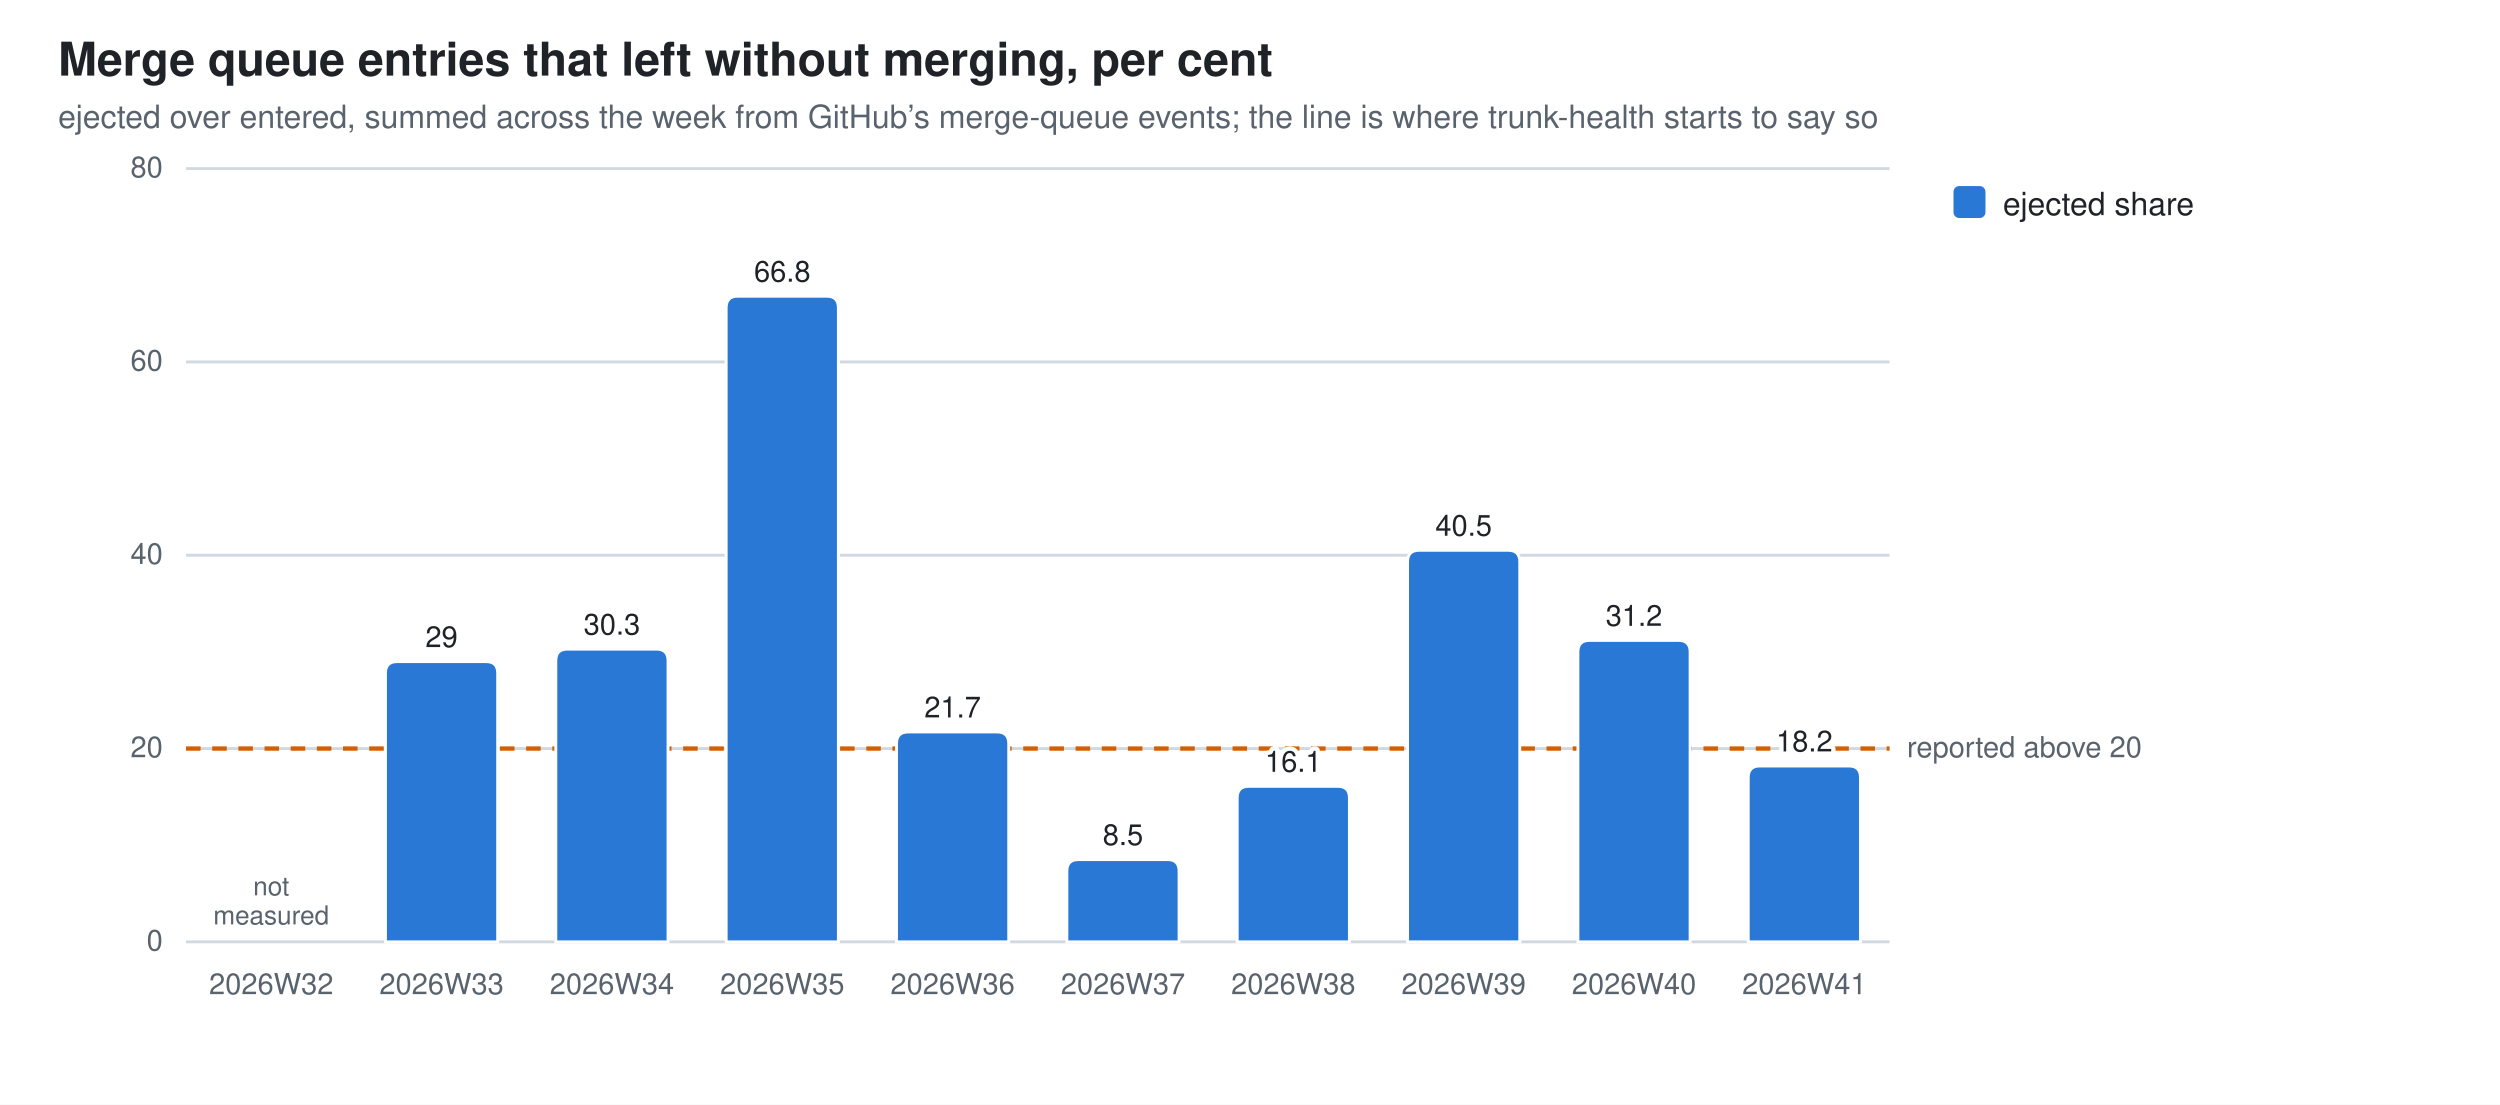
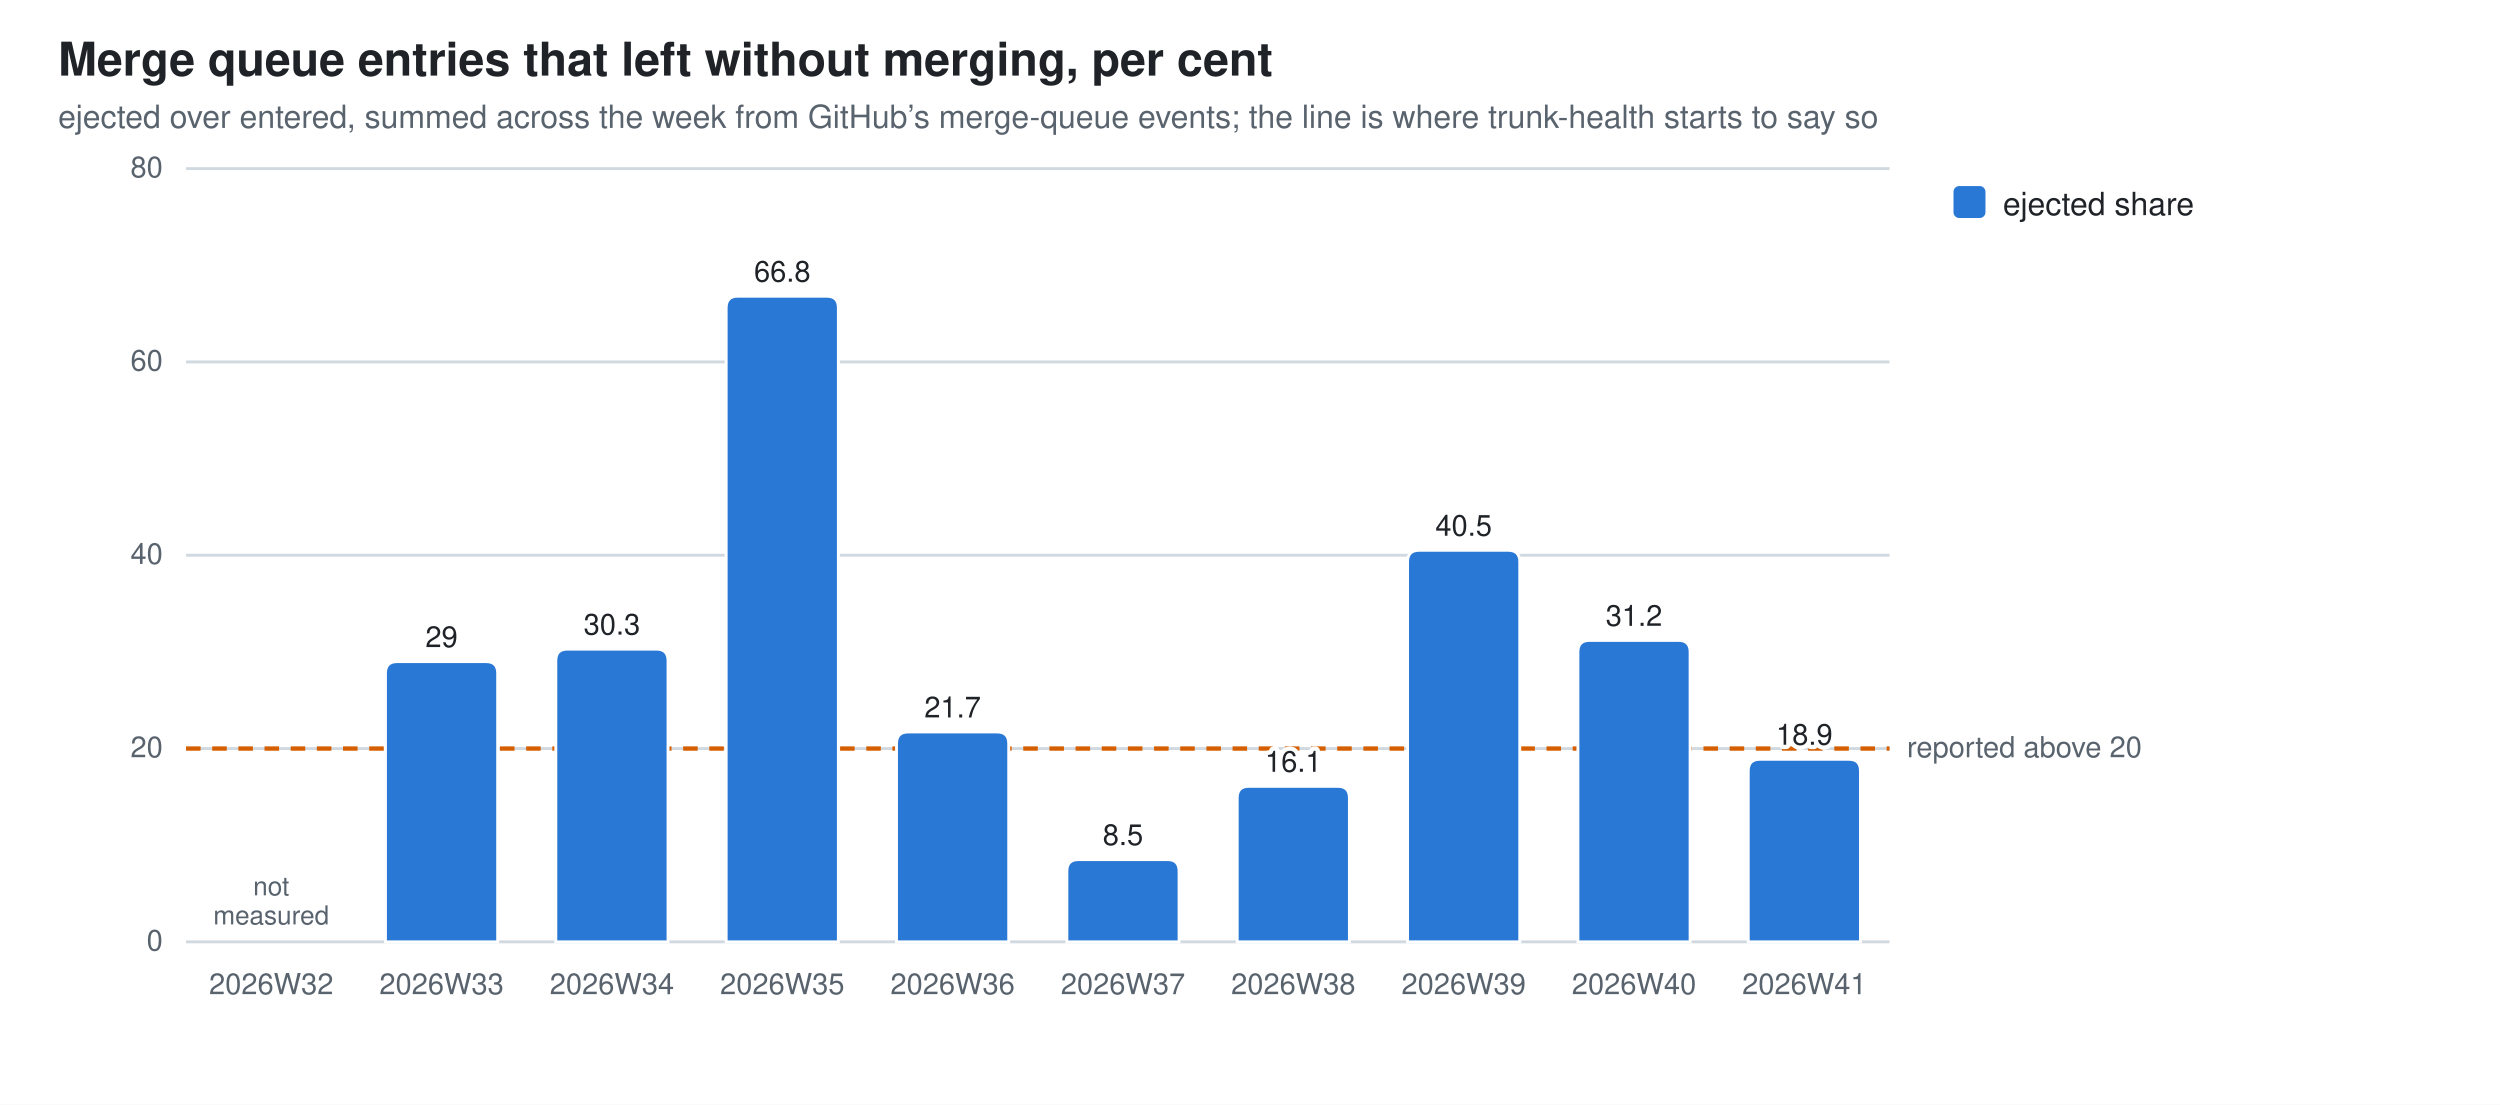
<svg xmlns="http://www.w3.org/2000/svg" width="860" height="380" viewBox="0 0 860 380" role="img" aria-label="Merge queue entries that left without merging, per cent">
  <style>
  .bg{fill:#ffffff} .fg{fill:#1f2328} .mut{fill:#59636e} .grid{stroke:#d1d9e0}
  .seg{stroke:#ffffff;stroke-width:1}
  .val{paint-order:stroke;stroke:#ffffff;stroke-width:3px;stroke-linejoin:round}
  .s0{fill:#2a78d6}
  @media (prefers-color-scheme: dark){
    .bg{fill:#0d1117} .fg{fill:#e6edf3} .mut{fill:#9198a1} .grid{stroke:#30363d}
    .seg{stroke:#0d1117} .val{stroke:#0d1117} .s0{fill:#3987e5}}
  text{font-family:-apple-system,BlinkMacSystemFont,"Segoe UI",Helvetica,Arial,sans-serif}
</style>
  <rect class="bg" width="860" height="380" />
  <text class="fg" x="20" y="26" font-size="16" font-weight="600">Merge queue entries that left without merging, per cent</text>
  <text class="mut" x="20" y="44" font-size="11">ejected over entered, summed across the week from GitHub’s merge-queue events; the line is where trunk-health starts to say so</text>
  <line class="grid" x1="64" y1="324.0" x2="650.0" y2="324.0" stroke-width="1" />
  <text class="mut" x="56" y="327.0" font-size="10" text-anchor="end">0</text>
  <line class="grid" x1="64" y1="257.5" x2="650.0" y2="257.5" stroke-width="1" />
  <text class="mut" x="56" y="260.5" font-size="10" text-anchor="end">20</text>
  <line class="grid" x1="64" y1="191.0" x2="650.0" y2="191.0" stroke-width="1" />
  <text class="mut" x="56" y="194.0" font-size="10" text-anchor="end">40</text>
  <line class="grid" x1="64" y1="124.5" x2="650.0" y2="124.5" stroke-width="1" />
  <text class="mut" x="56" y="127.5" font-size="10" text-anchor="end">60</text>
  <line class="grid" x1="64" y1="58.0" x2="650.0" y2="58.0" stroke-width="1" />
  <text class="mut" x="56" y="61.0" font-size="10" text-anchor="end">80</text>
  <line x1="64" y1="257.5" x2="650.0" y2="257.5" stroke="#D55E00" stroke-width="1.5" stroke-dasharray="5 4" />
  <text class="mut" x="656.0" y="260.5" font-size="10">reported above 20</text>
  <text class="mut" x="93.3" y="342" font-size="10" text-anchor="middle">2026W32</text>
  <text class="mut" x="93.3" y="308.0" font-size="9" text-anchor="middle">not<tspan x="93.3" dy="10">measured</tspan>
  </text>
  <path class="seg s0" d="M132.6,324.0 V231.6 Q132.6,227.6 136.6,227.6 H167.2 Q171.2,227.6 171.2,231.6 V324.0 Z" />
  <text class="mut" x="151.9" y="342" font-size="10" text-anchor="middle">2026W33</text>
  <text class="fg val" x="151.9" y="222.6" font-size="10" text-anchor="middle">29</text>
  <path class="seg s0" d="M191.2,324.0 V227.3 Q191.2,223.3 195.2,223.3 H225.8 Q229.8,223.3 229.8,227.3 V324.0 Z" />
  <text class="mut" x="210.5" y="342" font-size="10" text-anchor="middle">2026W34</text>
  <text class="fg val" x="210.5" y="218.3" font-size="10" text-anchor="middle">30.3</text>
  <path class="seg s0" d="M249.8,324.0 V105.9 Q249.8,101.9 253.8,101.9 H284.4 Q288.4,101.9 288.4,105.9 V324.0 Z" />
  <text class="mut" x="269.1" y="342" font-size="10" text-anchor="middle">2026W35</text>
  <text class="fg val" x="269.1" y="96.9" font-size="10" text-anchor="middle">66.8</text>
  <path class="seg s0" d="M308.4,324.0 V255.8 Q308.4,251.8 312.4,251.8 H343.0 Q347.0,251.8 347.0,255.8 V324.0 Z" />
  <text class="mut" x="327.7" y="342" font-size="10" text-anchor="middle">2026W36</text>
  <text class="fg val" x="327.7" y="246.8" font-size="10" text-anchor="middle">21.7</text>
  <path class="seg s0" d="M367.0,324.0 V299.7 Q367.0,295.7 371.0,295.7 H401.6 Q405.6,295.7 405.6,299.7 V324.0 Z" />
  <text class="mut" x="386.3" y="342" font-size="10" text-anchor="middle">2026W37</text>
  <text class="fg val" x="386.3" y="290.7" font-size="10" text-anchor="middle">8.5</text>
  <path class="seg s0" d="M425.6,324.0 V274.5 Q425.6,270.5 429.6,270.5 H460.2 Q464.2,270.5 464.2,274.5 V324.0 Z" />
  <text class="mut" x="444.9" y="342" font-size="10" text-anchor="middle">2026W38</text>
  <text class="fg val" x="444.9" y="265.5" font-size="10" text-anchor="middle">16.1</text>
  <path class="seg s0" d="M484.2,324.0 V193.3 Q484.2,189.3 488.2,189.3 H518.8 Q522.8,189.3 522.8,193.3 V324.0 Z" />
  <text class="mut" x="503.5" y="342" font-size="10" text-anchor="middle">2026W39</text>
  <text class="fg val" x="503.5" y="184.3" font-size="10" text-anchor="middle">40.5</text>
  <path class="seg s0" d="M542.8,324.0 V224.3 Q542.8,220.3 546.8,220.3 H577.4 Q581.4,220.3 581.4,224.3 V324.0 Z" />
  <text class="mut" x="562.1" y="342" font-size="10" text-anchor="middle">2026W40</text>
  <text class="fg val" x="562.1" y="215.3" font-size="10" text-anchor="middle">31.2</text>
-   <path class="seg s0" d="M601.4,324.0 V267.5 Q601.4,263.5 605.4,263.5 H636.0 Q640.0,263.5 640.0,267.5 V324.0 Z" />
+   <path class="seg s0" d="M601.4,324.0 V265.2 Q601.4,261.2 605.4,261.2 H636.0 Q640.0,261.2 640.0,265.2 V324.0 Z" />
  <text class="mut" x="620.7" y="342" font-size="10" text-anchor="middle">2026W41</text>
-   <text class="fg val" x="620.7" y="258.5" font-size="10" text-anchor="middle">18.2</text>
+   <text class="fg val" x="620.7" y="256.2" font-size="10" text-anchor="middle">18.9</text>
  <rect class="s0" x="672" y="64" width="11" height="11" rx="2" />
  <text class="fg" y="74" font-size="11">
    <tspan x="689" dy="0">ejected share</tspan>
  </text>
</svg>
